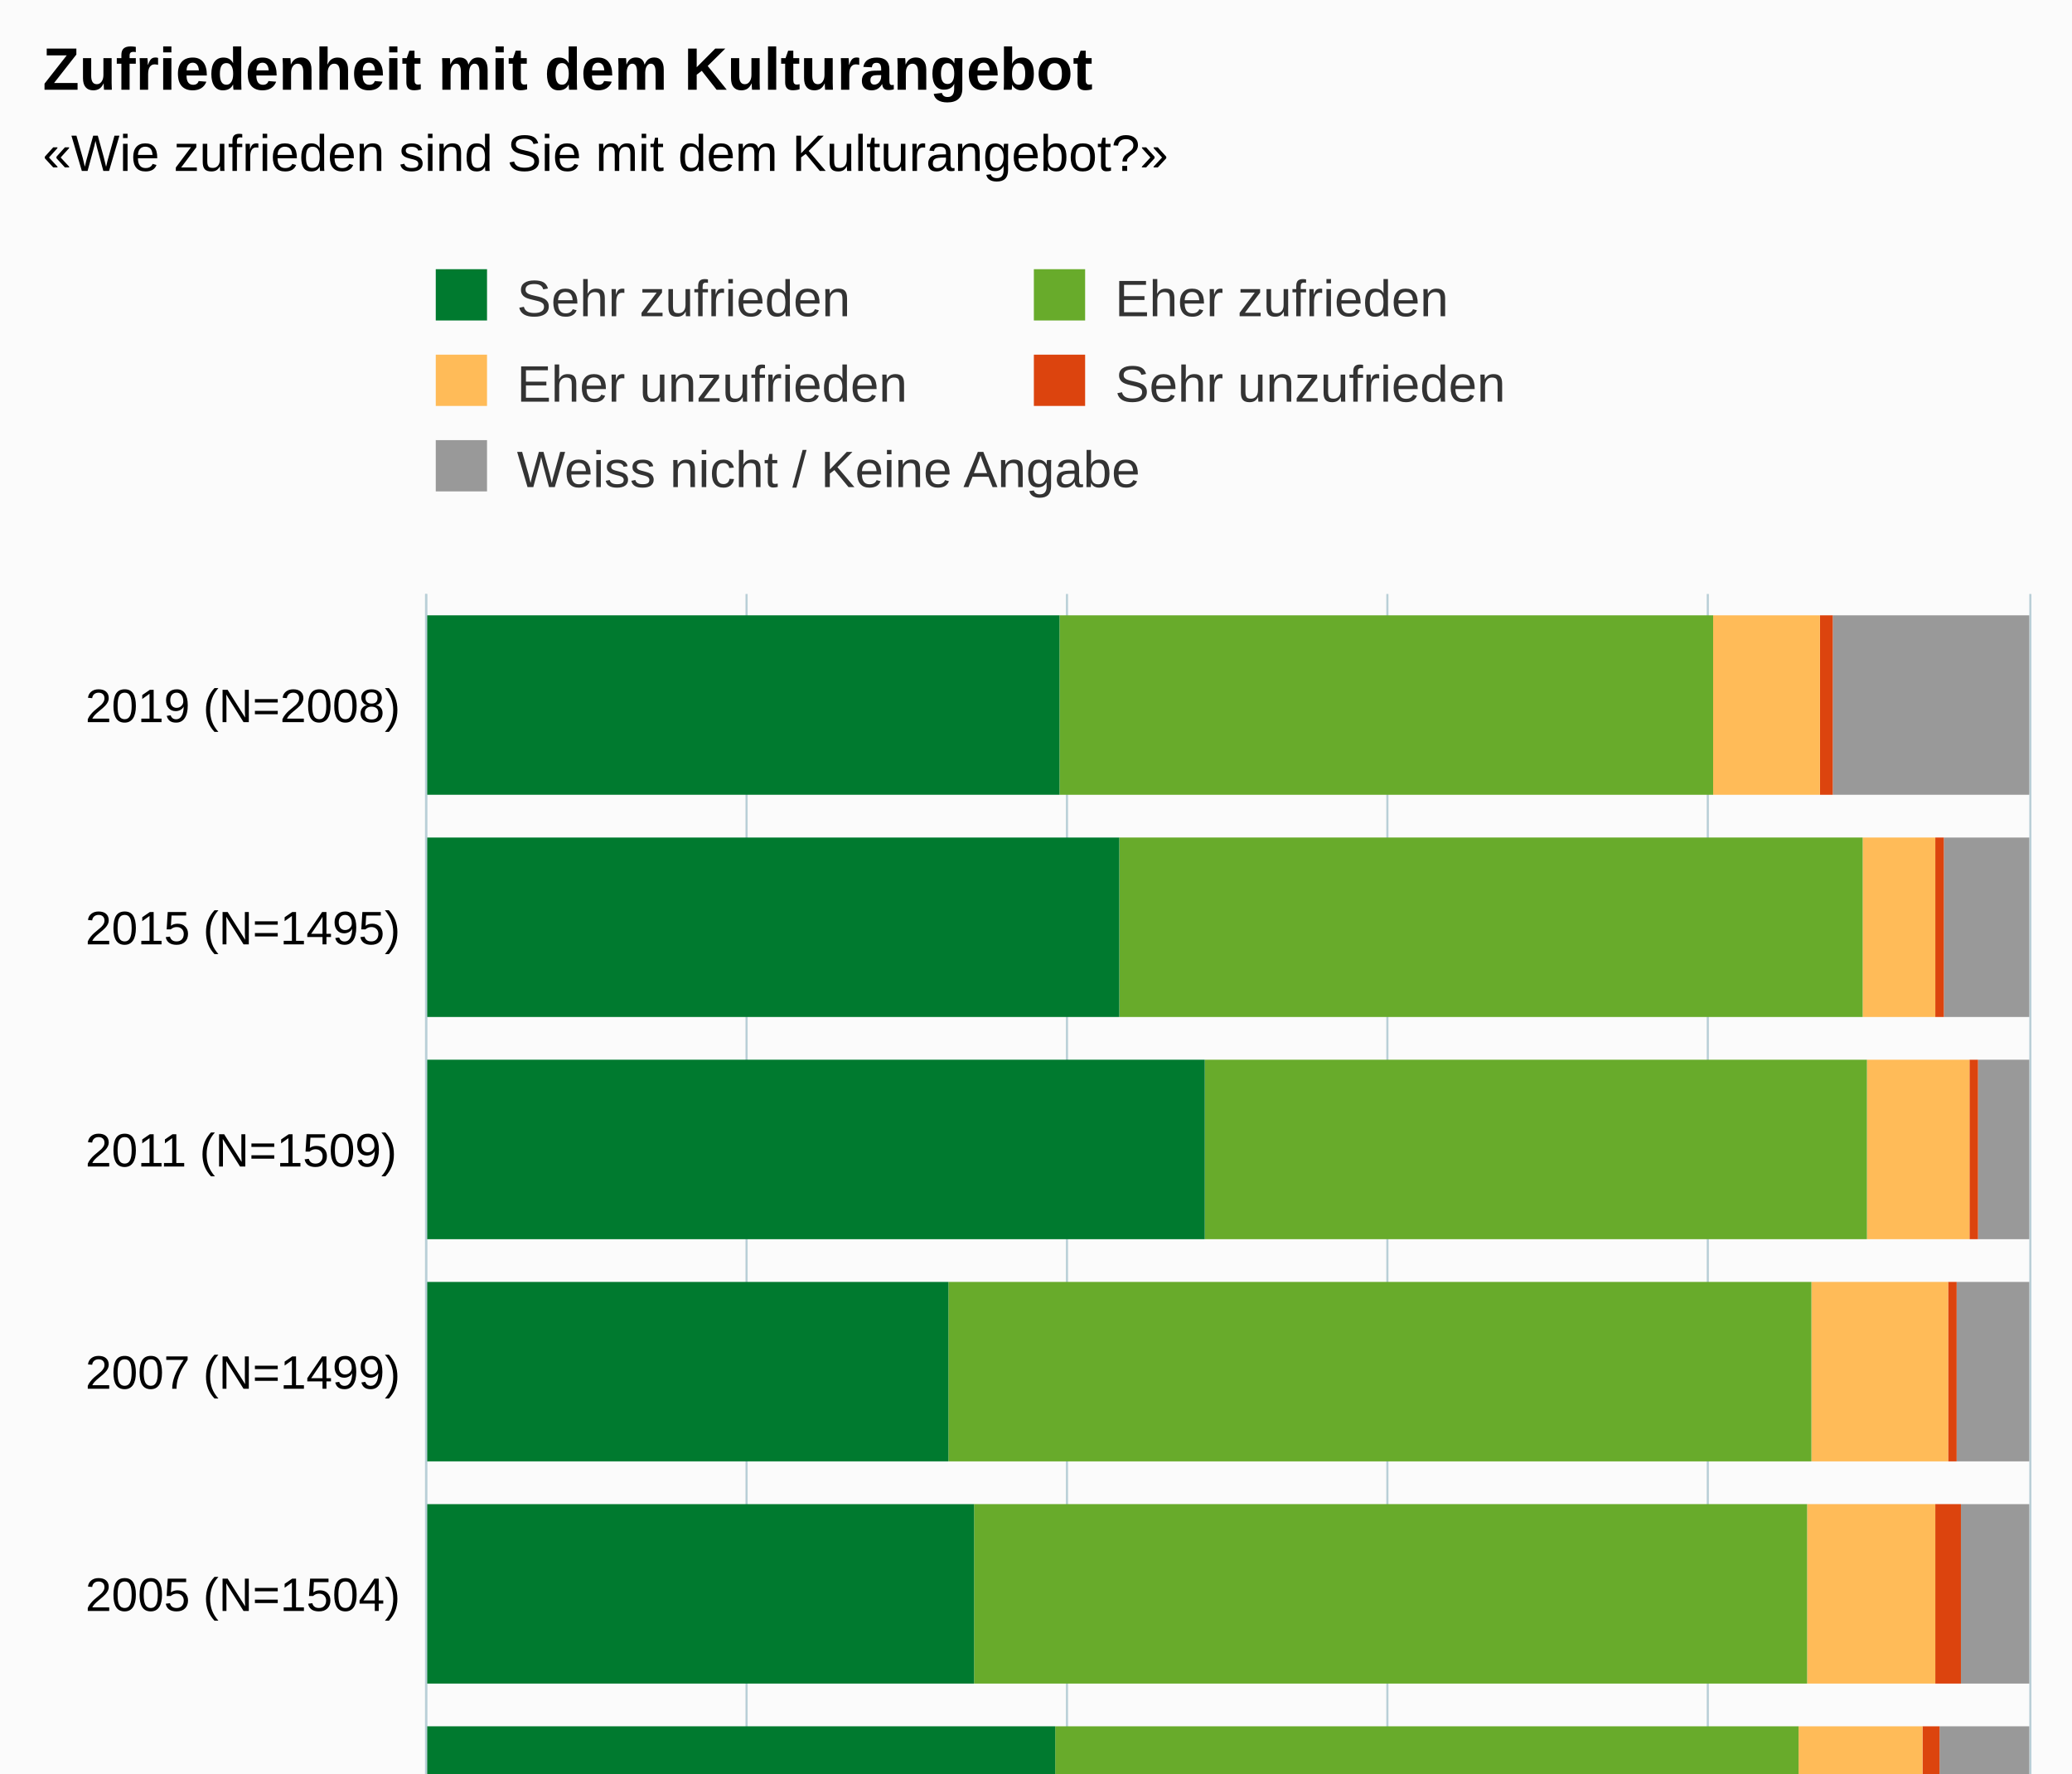
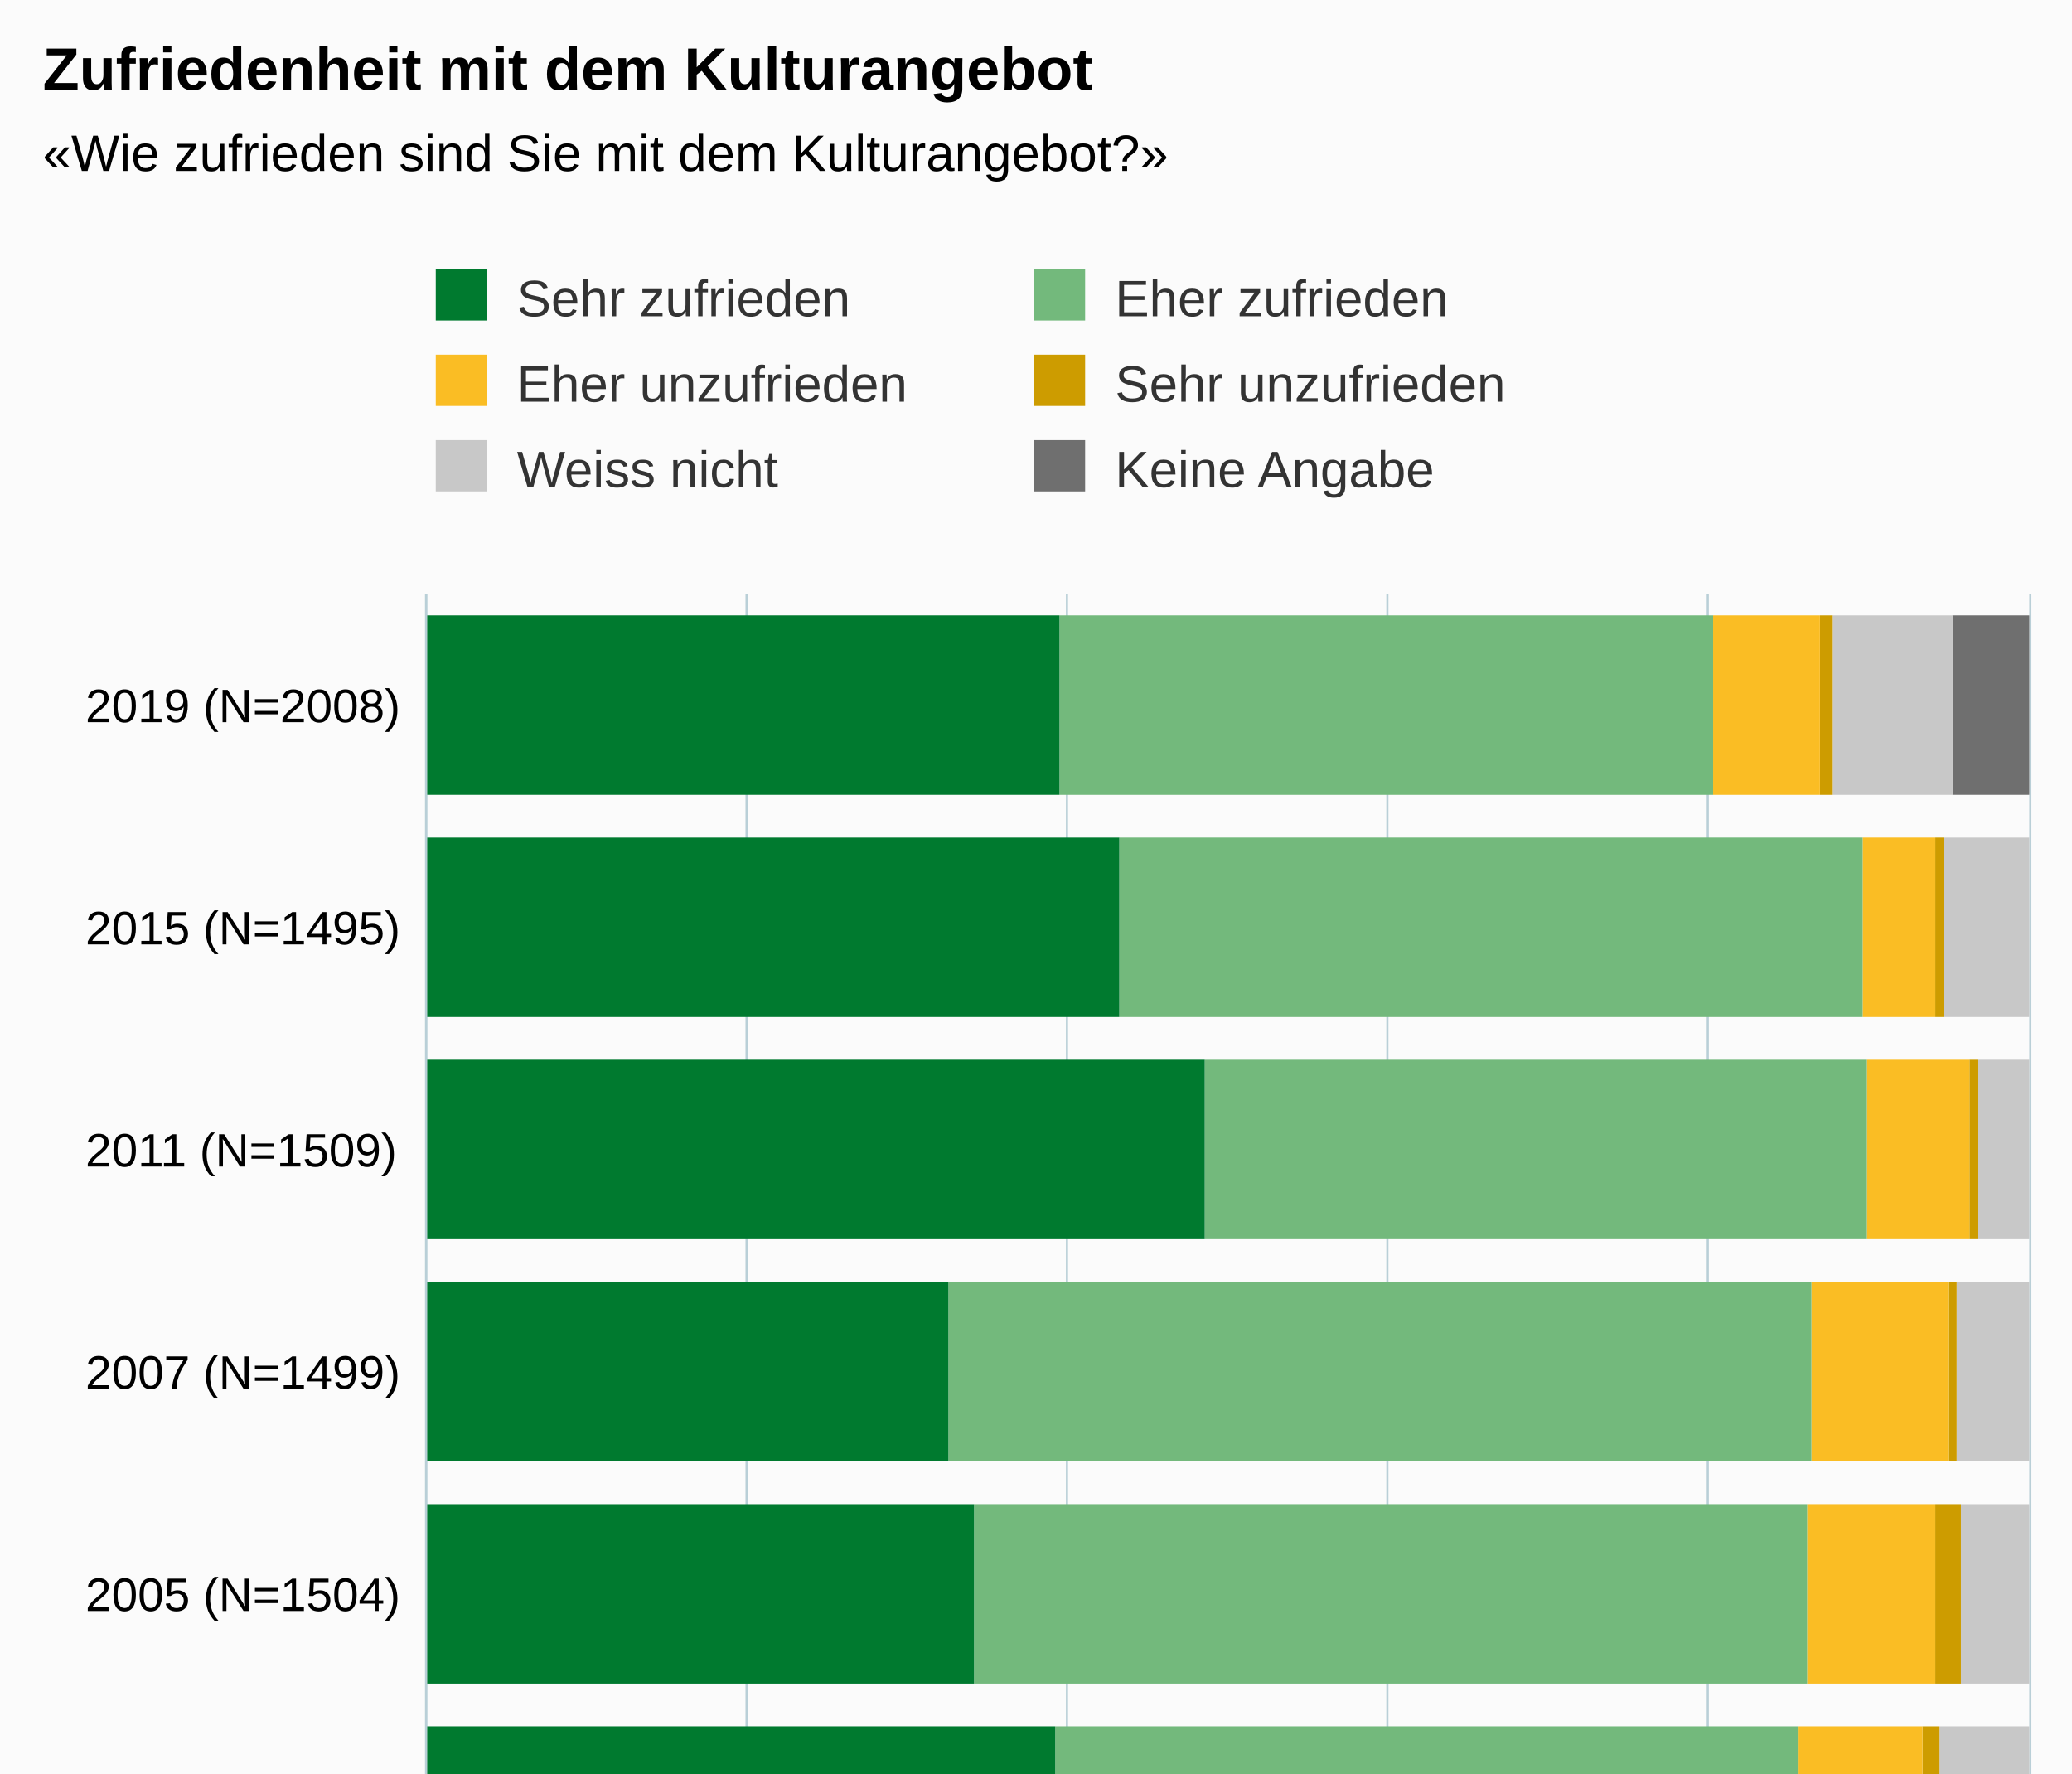
<svg xmlns="http://www.w3.org/2000/svg" version="1.1" class="highcharts-root" style="font-family:Arial;font-size:12px;" viewBox="0 0 485 415">
  <defs>
-     <clipPath id="highcharts-t3p5u10-6">
+     <clipPath id="highcharts-1duow4h-6">
      <rect x="0" y="0" width="312" height="375" fill="none" />
    </clipPath>
-     <clipPath id="highcharts-t3p5u10-7">
+     <clipPath id="highcharts-1duow4h-7">
      <rect x="0" y="0" width="312" height="375" fill="none" />
    </clipPath>
  </defs>
  <rect fill="#fbfbfb" class="highcharts-background" x="0" y="0" width="485" height="513" rx="0" ry="0" />
  <rect fill="none" class="highcharts-plot-background" x="100" y="139" width="375" height="312" />
  <g class="highcharts-pane-group" data-z-index="0" />
  <g class="highcharts-grid highcharts-xaxis-grid " data-z-index="1">
    <path fill="none" data-z-index="1" class="highcharts-grid-line" d="M 100 191.5 L 475 191.5" opacity="1" />
    <path fill="none" data-z-index="1" class="highcharts-grid-line" d="M 100 243.5 L 475 243.5" opacity="1" />
    <path fill="none" data-z-index="1" class="highcharts-grid-line" d="M 100 295.5 L 475 295.5" opacity="1" />
    <path fill="none" data-z-index="1" class="highcharts-grid-line" d="M 100 347.5 L 475 347.5" opacity="1" />
    <path fill="none" data-z-index="1" class="highcharts-grid-line" d="M 100 399.5 L 475 399.5" opacity="1" />
    <path fill="none" data-z-index="1" class="highcharts-grid-line" d="M 100 451.5 L 475 451.5" opacity="1" />
    <path fill="none" data-z-index="1" class="highcharts-grid-line" d="M 100 139.5 L 475 139.5" opacity="1" />
  </g>
  <g class="highcharts-grid highcharts-yaxis-grid " data-z-index="1">
    <path fill="none" stroke="#B9CFD7" stroke-width="0.5" data-z-index="1" class="highcharts-grid-line" d="M 99.75 139 L 99.75 451" opacity="1" />
    <path fill="none" stroke="#B9CFD7" stroke-width="0.5" data-z-index="1" class="highcharts-grid-line" d="M 174.75 139 L 174.75 451" opacity="1" />
    <path fill="none" stroke="#B9CFD7" stroke-width="0.5" data-z-index="1" class="highcharts-grid-line" d="M 249.75 139 L 249.75 451" opacity="1" />
    <path fill="none" stroke="#B9CFD7" stroke-width="0.5" data-z-index="1" class="highcharts-grid-line" d="M 324.75 139 L 324.75 451" opacity="1" />
    <path fill="none" stroke="#B9CFD7" stroke-width="0.5" data-z-index="1" class="highcharts-grid-line" d="M 399.75 139 L 399.75 451" opacity="1" />
    <path fill="none" stroke="#B9CFD7" stroke-width="0.5" data-z-index="1" class="highcharts-grid-line" d="M 475.25 139 L 475.25 451" opacity="1" />
  </g>
  <rect fill="none" class="highcharts-plot-border" data-z-index="1" x="100" y="139" width="375" height="312" />
  <g class="highcharts-axis highcharts-xaxis " data-z-index="2">
    <path fill="none" class="highcharts-axis-line" stroke="#B9CFD7" stroke-width="0.5" data-z-index="7" d="M 99.75 139 L 99.75 451" />
  </g>
  <g class="highcharts-axis highcharts-yaxis " data-z-index="2">
    <path fill="none" class="highcharts-axis-line" data-z-index="7" d="M 100 451 L 475 451" />
  </g>
  <g class="highcharts-series-group" data-z-index="3">
-     <g data-z-index="0.1" class="highcharts-series highcharts-series-0 highcharts-column-series " transform="translate(475,451) rotate(90) scale(-1,1) scale(1 1)" clip-path="url(#highcharts-t3p5u10-7)">
-       <rect x="265" y="0" width="42" height="46" fill="#999999" class="highcharts-point" />
-       <rect x="213" y="0" width="42" height="20" fill="#999999" class="highcharts-point" />
-       <rect x="161" y="0" width="42" height="12" fill="#999999" class="highcharts-point" />
-       <rect x="109" y="0" width="42" height="17" fill="#999999" class="highcharts-point" />
-       <rect x="57" y="0" width="42" height="16" fill="#999999" class="highcharts-point" />
-       <rect x="5" y="0" width="42" height="21" fill="#999999" class="highcharts-point" />
+     <g data-z-index="0.1" class="highcharts-series highcharts-series-0 highcharts-column-series " transform="translate(475,451) rotate(90) scale(-1,1) scale(1 1)" clip-path="url(#highcharts-1duow4h-7)">
+       <rect x="265" y="0" width="42" height="18" fill="#6F6F6F" class="highcharts-point" />
+       <rect x="213" y="1" width="42" height="0" fill="#6F6F6F" class="highcharts-point" />
+       <rect x="161" y="1" width="42" height="0" fill="#6F6F6F" class="highcharts-point" />
+       <rect x="109" y="1" width="42" height="0" fill="#6F6F6F" class="highcharts-point" />
+       <rect x="57" y="1" width="42" height="0" fill="#6F6F6F" class="highcharts-point" />
+       <rect x="5" y="1" width="42" height="0" fill="#6F6F6F" class="highcharts-point" />
    </g>
    <g data-z-index="0.1" class="highcharts-markers highcharts-series-0 highcharts-column-series " transform="translate(475,451) rotate(90) scale(-1,1) scale(1 1)" clip-path="none" />
-     <g data-z-index="0.1" class="highcharts-series highcharts-series-1 highcharts-column-series " transform="translate(475,451) rotate(90) scale(-1,1) scale(1 1)" clip-path="url(#highcharts-t3p5u10-7)">
-       <rect x="265" y="46" width="42" height="3" fill="#dc440e" class="highcharts-point" />
-       <rect x="213" y="20" width="42" height="2" fill="#dc440e" class="highcharts-point" />
-       <rect x="161" y="12" width="42" height="2" fill="#dc440e" class="highcharts-point" />
-       <rect x="109" y="17" width="42" height="2" fill="#dc440e" class="highcharts-point" />
-       <rect x="57" y="16" width="42" height="6" fill="#dc440e" class="highcharts-point" />
-       <rect x="5" y="21" width="42" height="4" fill="#dc440e" class="highcharts-point" />
+     <g data-z-index="0.1" class="highcharts-series highcharts-series-1 highcharts-column-series " transform="translate(475,451) rotate(90) scale(-1,1) scale(1 1)" clip-path="url(#highcharts-1duow4h-7)">
+       <rect x="265" y="18" width="42" height="28" fill="#C8C8C8" class="highcharts-point" />
+       <rect x="213" y="0" width="42" height="20" fill="#C8C8C8" class="highcharts-point" />
+       <rect x="161" y="0" width="42" height="12" fill="#C8C8C8" class="highcharts-point" />
+       <rect x="109" y="0" width="42" height="17" fill="#C8C8C8" class="highcharts-point" />
+       <rect x="57" y="0" width="42" height="16" fill="#C8C8C8" class="highcharts-point" />
+       <rect x="5" y="0" width="42" height="21" fill="#C8C8C8" class="highcharts-point" />
    </g>
    <g data-z-index="0.1" class="highcharts-markers highcharts-series-1 highcharts-column-series " transform="translate(475,451) rotate(90) scale(-1,1) scale(1 1)" clip-path="none" />
-     <g data-z-index="0.1" class="highcharts-series highcharts-series-2 highcharts-column-series " transform="translate(475,451) rotate(90) scale(-1,1) scale(1 1)" clip-path="url(#highcharts-t3p5u10-7)">
-       <rect x="265" y="49" width="42" height="25" fill="#ffbb58" class="highcharts-point" />
-       <rect x="213" y="22" width="42" height="17" fill="#ffbb58" class="highcharts-point" />
-       <rect x="161" y="14" width="42" height="24" fill="#ffbb58" class="highcharts-point" />
-       <rect x="109" y="19" width="42" height="32" fill="#ffbb58" class="highcharts-point" />
-       <rect x="57" y="22" width="42" height="30" fill="#ffbb58" class="highcharts-point" />
-       <rect x="5" y="25" width="42" height="29" fill="#ffbb58" class="highcharts-point" />
+     <g data-z-index="0.1" class="highcharts-series highcharts-series-2 highcharts-column-series " transform="translate(475,451) rotate(90) scale(-1,1) scale(1 1)" clip-path="url(#highcharts-1duow4h-7)">
+       <rect x="265" y="46" width="42" height="3" fill="#CD9C00" class="highcharts-point" />
+       <rect x="213" y="20" width="42" height="2" fill="#CD9C00" class="highcharts-point" />
+       <rect x="161" y="12" width="42" height="2" fill="#CD9C00" class="highcharts-point" />
+       <rect x="109" y="17" width="42" height="2" fill="#CD9C00" class="highcharts-point" />
+       <rect x="57" y="16" width="42" height="6" fill="#CD9C00" class="highcharts-point" />
+       <rect x="5" y="21" width="42" height="4" fill="#CD9C00" class="highcharts-point" />
    </g>
    <g data-z-index="0.1" class="highcharts-markers highcharts-series-2 highcharts-column-series " transform="translate(475,451) rotate(90) scale(-1,1) scale(1 1)" clip-path="none" />
-     <g data-z-index="0.1" class="highcharts-series highcharts-series-3 highcharts-column-series " transform="translate(475,451) rotate(90) scale(-1,1) scale(1 1)" clip-path="url(#highcharts-t3p5u10-7)">
-       <rect x="265" y="74" width="42" height="153" fill="#68ab2b" class="highcharts-point" />
-       <rect x="213" y="39" width="42" height="174" fill="#68ab2b" class="highcharts-point" />
-       <rect x="161" y="38" width="42" height="155" fill="#68ab2b" class="highcharts-point" />
-       <rect x="109" y="51" width="42" height="202" fill="#68ab2b" class="highcharts-point" />
-       <rect x="57" y="52" width="42" height="195" fill="#68ab2b" class="highcharts-point" />
-       <rect x="5" y="54" width="42" height="174" fill="#68ab2b" class="highcharts-point" />
+     <g data-z-index="0.1" class="highcharts-series highcharts-series-3 highcharts-column-series " transform="translate(475,451) rotate(90) scale(-1,1) scale(1 1)" clip-path="url(#highcharts-1duow4h-7)">
+       <rect x="265" y="49" width="42" height="25" fill="#FABD24" class="highcharts-point" />
+       <rect x="213" y="22" width="42" height="17" fill="#FABD24" class="highcharts-point" />
+       <rect x="161" y="14" width="42" height="24" fill="#FABD24" class="highcharts-point" />
+       <rect x="109" y="19" width="42" height="32" fill="#FABD24" class="highcharts-point" />
+       <rect x="57" y="22" width="42" height="30" fill="#FABD24" class="highcharts-point" />
+       <rect x="5" y="25" width="42" height="29" fill="#FABD24" class="highcharts-point" />
    </g>
    <g data-z-index="0.1" class="highcharts-markers highcharts-series-3 highcharts-column-series " transform="translate(475,451) rotate(90) scale(-1,1) scale(1 1)" clip-path="none" />
-     <g data-z-index="0.1" class="highcharts-series highcharts-series-4 highcharts-column-series " transform="translate(475,451) rotate(90) scale(-1,1) scale(1 1)" clip-path="url(#highcharts-t3p5u10-7)">
-       <rect x="265" y="227" width="42" height="149" fill="#007a2f" class="highcharts-point" />
-       <rect x="213" y="213" width="42" height="163" fill="#007a2f" class="highcharts-point" />
-       <rect x="161" y="193" width="42" height="183" fill="#007a2f" class="highcharts-point" />
-       <rect x="109" y="253" width="42" height="123" fill="#007a2f" class="highcharts-point" />
-       <rect x="57" y="247" width="42" height="129" fill="#007a2f" class="highcharts-point" />
-       <rect x="5" y="228" width="42" height="148" fill="#007a2f" class="highcharts-point" />
+     <g data-z-index="0.1" class="highcharts-series highcharts-series-4 highcharts-column-series " transform="translate(475,451) rotate(90) scale(-1,1) scale(1 1)" clip-path="url(#highcharts-1duow4h-7)">
+       <rect x="265" y="74" width="42" height="153" fill="#73B97C" class="highcharts-point" />
+       <rect x="213" y="39" width="42" height="174" fill="#73B97C" class="highcharts-point" />
+       <rect x="161" y="38" width="42" height="155" fill="#73B97C" class="highcharts-point" />
+       <rect x="109" y="51" width="42" height="202" fill="#73B97C" class="highcharts-point" />
+       <rect x="57" y="52" width="42" height="195" fill="#73B97C" class="highcharts-point" />
+       <rect x="5" y="54" width="42" height="174" fill="#73B97C" class="highcharts-point" />
    </g>
    <g data-z-index="0.1" class="highcharts-markers highcharts-series-4 highcharts-column-series " transform="translate(475,451) rotate(90) scale(-1,1) scale(1 1)" clip-path="none" />
+     <g data-z-index="0.1" class="highcharts-series highcharts-series-5 highcharts-column-series " transform="translate(475,451) rotate(90) scale(-1,1) scale(1 1)" clip-path="url(#highcharts-1duow4h-7)">
+       <rect x="265" y="227" width="42" height="149" fill="#007A2F" class="highcharts-point" />
+       <rect x="213" y="213" width="42" height="163" fill="#007A2F" class="highcharts-point" />
+       <rect x="161" y="193" width="42" height="183" fill="#007A2F" class="highcharts-point" />
+       <rect x="109" y="253" width="42" height="123" fill="#007A2F" class="highcharts-point" />
+       <rect x="57" y="247" width="42" height="129" fill="#007A2F" class="highcharts-point" />
+       <rect x="5" y="228" width="42" height="148" fill="#007A2F" class="highcharts-point" />
+     </g>
+     <g data-z-index="0.1" class="highcharts-markers highcharts-series-5 highcharts-column-series " transform="translate(475,451) rotate(90) scale(-1,1) scale(1 1)" clip-path="none" />
  </g>
  <text x="10" text-anchor="start" class="highcharts-title" data-z-index="4" style="color:#000000;font-size:14px;font-weight:bold;fill:#000000;" y="21">
    <tspan>Zufriedenheit mit dem Kulturangebot</tspan>
  </text>
  <text x="10" text-anchor="start" class="highcharts-subtitle" data-z-index="4" style="color:#000000;font-size:12px;fill:#000000;" y="40">
    <tspan>«Wie zufrieden sind Sie mit dem Kulturangebot?»</tspan>
  </text>
  <g class="highcharts-legend" data-z-index="7" transform="translate(92,56)">
    <rect fill="none" class="highcharts-legend-box" rx="0" ry="0" x="0" y="0" width="276" height="71" visibility="visible" />
    <g data-z-index="1">
      <g>
-         <g class="highcharts-legend-item highcharts-column-series highcharts-color-undefined highcharts-series-4" data-z-index="1" transform="translate(8,3)">
+         <g class="highcharts-legend-item highcharts-column-series highcharts-color-undefined highcharts-series-5" data-z-index="1" transform="translate(8,3)">
          <text x="21" style="color:#333333;font-size:12px;font-weight:normal;cursor:pointer;white-space:nowrap;fill:#333333;" text-anchor="start" data-z-index="2" y="15">
            <tspan>Sehr zufrieden</tspan>
          </text>
-           <rect x="2" y="4" width="12" height="12" fill="#007a2f" class="highcharts-point" data-z-index="3" />
+           <rect x="2" y="4" width="12" height="12" fill="#007A2F" class="highcharts-point" data-z-index="3" />
        </g>
-         <g class="highcharts-legend-item highcharts-column-series highcharts-color-undefined highcharts-series-3" data-z-index="1" transform="translate(148,3)">
+         <g class="highcharts-legend-item highcharts-column-series highcharts-color-undefined highcharts-series-4" data-z-index="1" transform="translate(148,3)">
          <text x="21" y="15" style="color:#333333;font-size:12px;font-weight:normal;cursor:pointer;white-space:nowrap;fill:#333333;" text-anchor="start" data-z-index="2">
            <tspan>Eher zufrieden</tspan>
          </text>
-           <rect x="2" y="4" width="12" height="12" fill="#68ab2b" class="highcharts-point" data-z-index="3" />
+           <rect x="2" y="4" width="12" height="12" fill="#73B97C" class="highcharts-point" data-z-index="3" />
        </g>
-         <g class="highcharts-legend-item highcharts-column-series highcharts-color-undefined highcharts-series-2" data-z-index="1" transform="translate(8,23)">
+         <g class="highcharts-legend-item highcharts-column-series highcharts-color-undefined highcharts-series-3" data-z-index="1" transform="translate(8,23)">
          <text x="21" y="15" style="color:#333333;font-size:12px;font-weight:normal;cursor:pointer;white-space:nowrap;fill:#333333;" text-anchor="start" data-z-index="2">
            <tspan>Eher unzufrieden</tspan>
          </text>
-           <rect x="2" y="4" width="12" height="12" fill="#ffbb58" class="highcharts-point" data-z-index="3" />
+           <rect x="2" y="4" width="12" height="12" fill="#FABD24" class="highcharts-point" data-z-index="3" />
        </g>
-         <g class="highcharts-legend-item highcharts-column-series highcharts-color-undefined highcharts-series-1" data-z-index="1" transform="translate(148,23)">
+         <g class="highcharts-legend-item highcharts-column-series highcharts-color-undefined highcharts-series-2" data-z-index="1" transform="translate(148,23)">
          <text x="21" y="15" style="color:#333333;font-size:12px;font-weight:normal;cursor:pointer;white-space:nowrap;fill:#333333;" text-anchor="start" data-z-index="2">
            <tspan>Sehr unzufrieden</tspan>
          </text>
-           <rect x="2" y="4" width="12" height="12" fill="#dc440e" class="highcharts-point" data-z-index="3" />
+           <rect x="2" y="4" width="12" height="12" fill="#CD9C00" class="highcharts-point" data-z-index="3" />
        </g>
-         <g class="highcharts-legend-item highcharts-column-series highcharts-color-undefined highcharts-series-0" data-z-index="1" transform="translate(8,43)">
+         <g class="highcharts-legend-item highcharts-column-series highcharts-color-undefined highcharts-series-1" data-z-index="1" transform="translate(8,43)">
          <text x="21" y="15" style="color:#333333;font-size:12px;font-weight:normal;cursor:pointer;white-space:nowrap;fill:#333333;" text-anchor="start" data-z-index="2">
-             <tspan>Weiss nicht / Keine Angabe</tspan>
+             <tspan>Weiss nicht</tspan>
          </text>
-           <rect x="2" y="4" width="12" height="12" fill="#999999" class="highcharts-point" data-z-index="3" />
+           <rect x="2" y="4" width="12" height="12" fill="#C8C8C8" class="highcharts-point" data-z-index="3" />
+         </g>
+         <g class="highcharts-legend-item highcharts-column-series highcharts-color-undefined highcharts-series-0" data-z-index="1" transform="translate(148,43)">
+           <text x="21" y="15" style="color:#333333;font-size:12px;font-weight:normal;cursor:pointer;white-space:nowrap;fill:#333333;" text-anchor="start" data-z-index="2">
+             <tspan>Keine Angabe</tspan>
+           </text>
+           <rect x="2" y="4" width="12" height="12" fill="#6F6F6F" class="highcharts-point" data-z-index="3" />
        </g>
      </g>
    </g>
  </g>
  <g class="highcharts-axis-labels highcharts-xaxis-labels " data-z-index="7">
    <text x="20" style="color:#000000;cursor:default;font-size:11px;white-space:nowrap;fill:#000000;" text-anchor="start" transform="translate(0,0)" y="169" opacity="1">
      <tspan>2019 (N=2008)</tspan>
    </text>
    <text x="20" style="color:#000000;cursor:default;font-size:11px;white-space:nowrap;fill:#000000;" text-anchor="start" transform="translate(0,0)" y="221" opacity="1">
      <tspan>2015 (N=1495)</tspan>
    </text>
    <text x="20" style="color:#000000;cursor:default;font-size:11px;white-space:nowrap;fill:#000000;" text-anchor="start" transform="translate(0,0)" y="273" opacity="1">
      <tspan>2011 (N=1509)</tspan>
    </text>
    <text x="20" style="color:#000000;cursor:default;font-size:11px;white-space:nowrap;fill:#000000;" text-anchor="start" transform="translate(0,0)" y="325" opacity="1">
      <tspan>2007 (N=1499)</tspan>
    </text>
    <text x="20" style="color:#000000;cursor:default;font-size:11px;white-space:nowrap;fill:#000000;" text-anchor="start" transform="translate(0,0)" y="377" opacity="1">
      <tspan>2005 (N=1504)</tspan>
    </text>
    <text x="20" style="color:#000000;cursor:default;font-size:11px;white-space:nowrap;fill:#000000;" text-anchor="start" transform="translate(0,0)" y="429" opacity="1">
      <tspan>2003 (N=1488)</tspan>
    </text>
  </g>
  <g class="highcharts-axis-labels highcharts-yaxis-labels " data-z-index="7">
    <text x="100" style="color:#000000;cursor:default;font-size:11px;white-space:nowrap;fill:#000000;" text-anchor="middle" transform="translate(0,0)" y="470" opacity="1">0%</text>
    <text x="175" style="color:#000000;cursor:default;font-size:11px;white-space:nowrap;fill:#000000;" text-anchor="middle" transform="translate(0,0)" y="470" opacity="1">20%</text>
    <text x="250" style="color:#000000;cursor:default;font-size:11px;white-space:nowrap;fill:#000000;" text-anchor="middle" transform="translate(0,0)" y="470" opacity="1">40%</text>
    <text x="325" style="color:#000000;cursor:default;font-size:11px;white-space:nowrap;fill:#000000;" text-anchor="middle" transform="translate(0,0)" y="470" opacity="1">60%</text>
    <text x="400" style="color:#000000;cursor:default;font-size:11px;white-space:nowrap;fill:#000000;" text-anchor="middle" transform="translate(0,0)" y="470" opacity="1">80%</text>
    <text x="461" style="color:#000000;cursor:default;font-size:11px;white-space:nowrap;fill:#000000;" text-anchor="middle" transform="translate(0,0)" y="470" opacity="1">100%</text>
  </g>
  <text x="10" class="highcharts-credits" text-anchor="start" data-z-index="8" style="cursor:default;color:#000000;font-size:10px;fill:#000000;" y="488">
-     <tspan>Quelle: Statistisches Amt Basel-Stadt, kantonale Bevölkerungsbefragung: F6_12.</tspan>
+     <tspan>Quelle: Statistisches Amt Basel-Stadt, kantonale Bevölkerungsbefragung.</tspan>
    <tspan x="10" dy="13">Zuletzt geändert: 2018-10-3</tspan>
  </text>
</svg>
